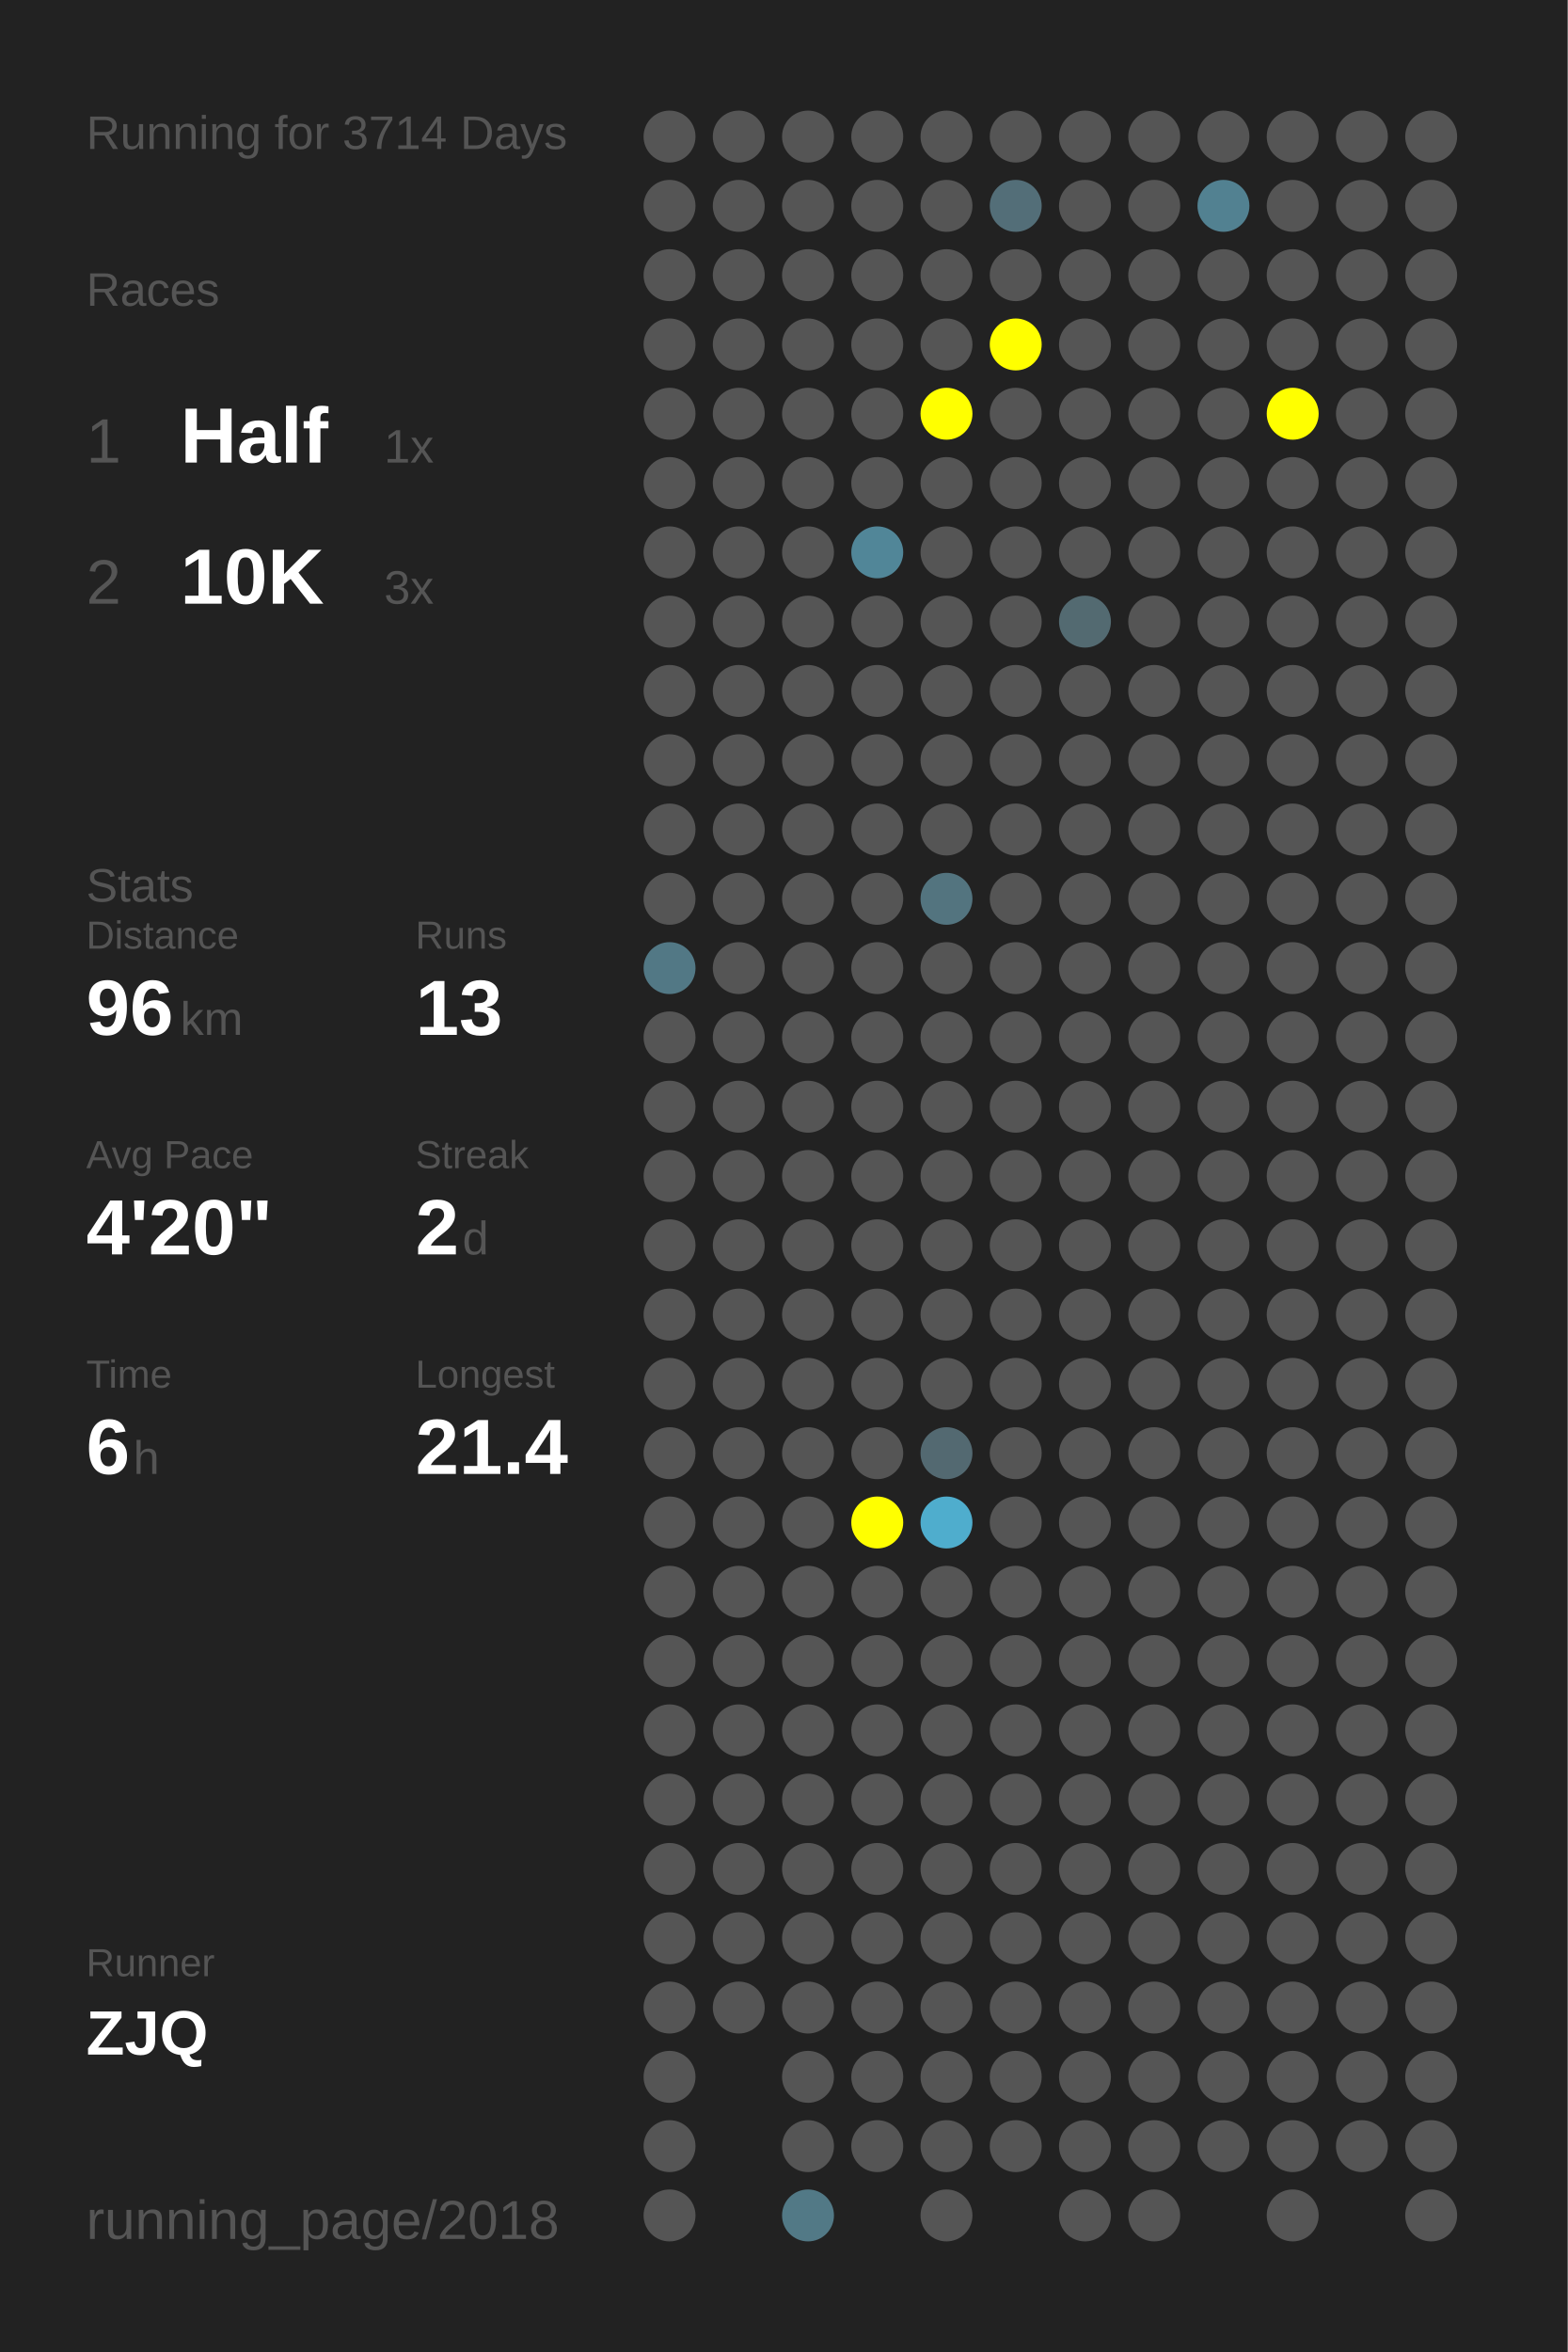
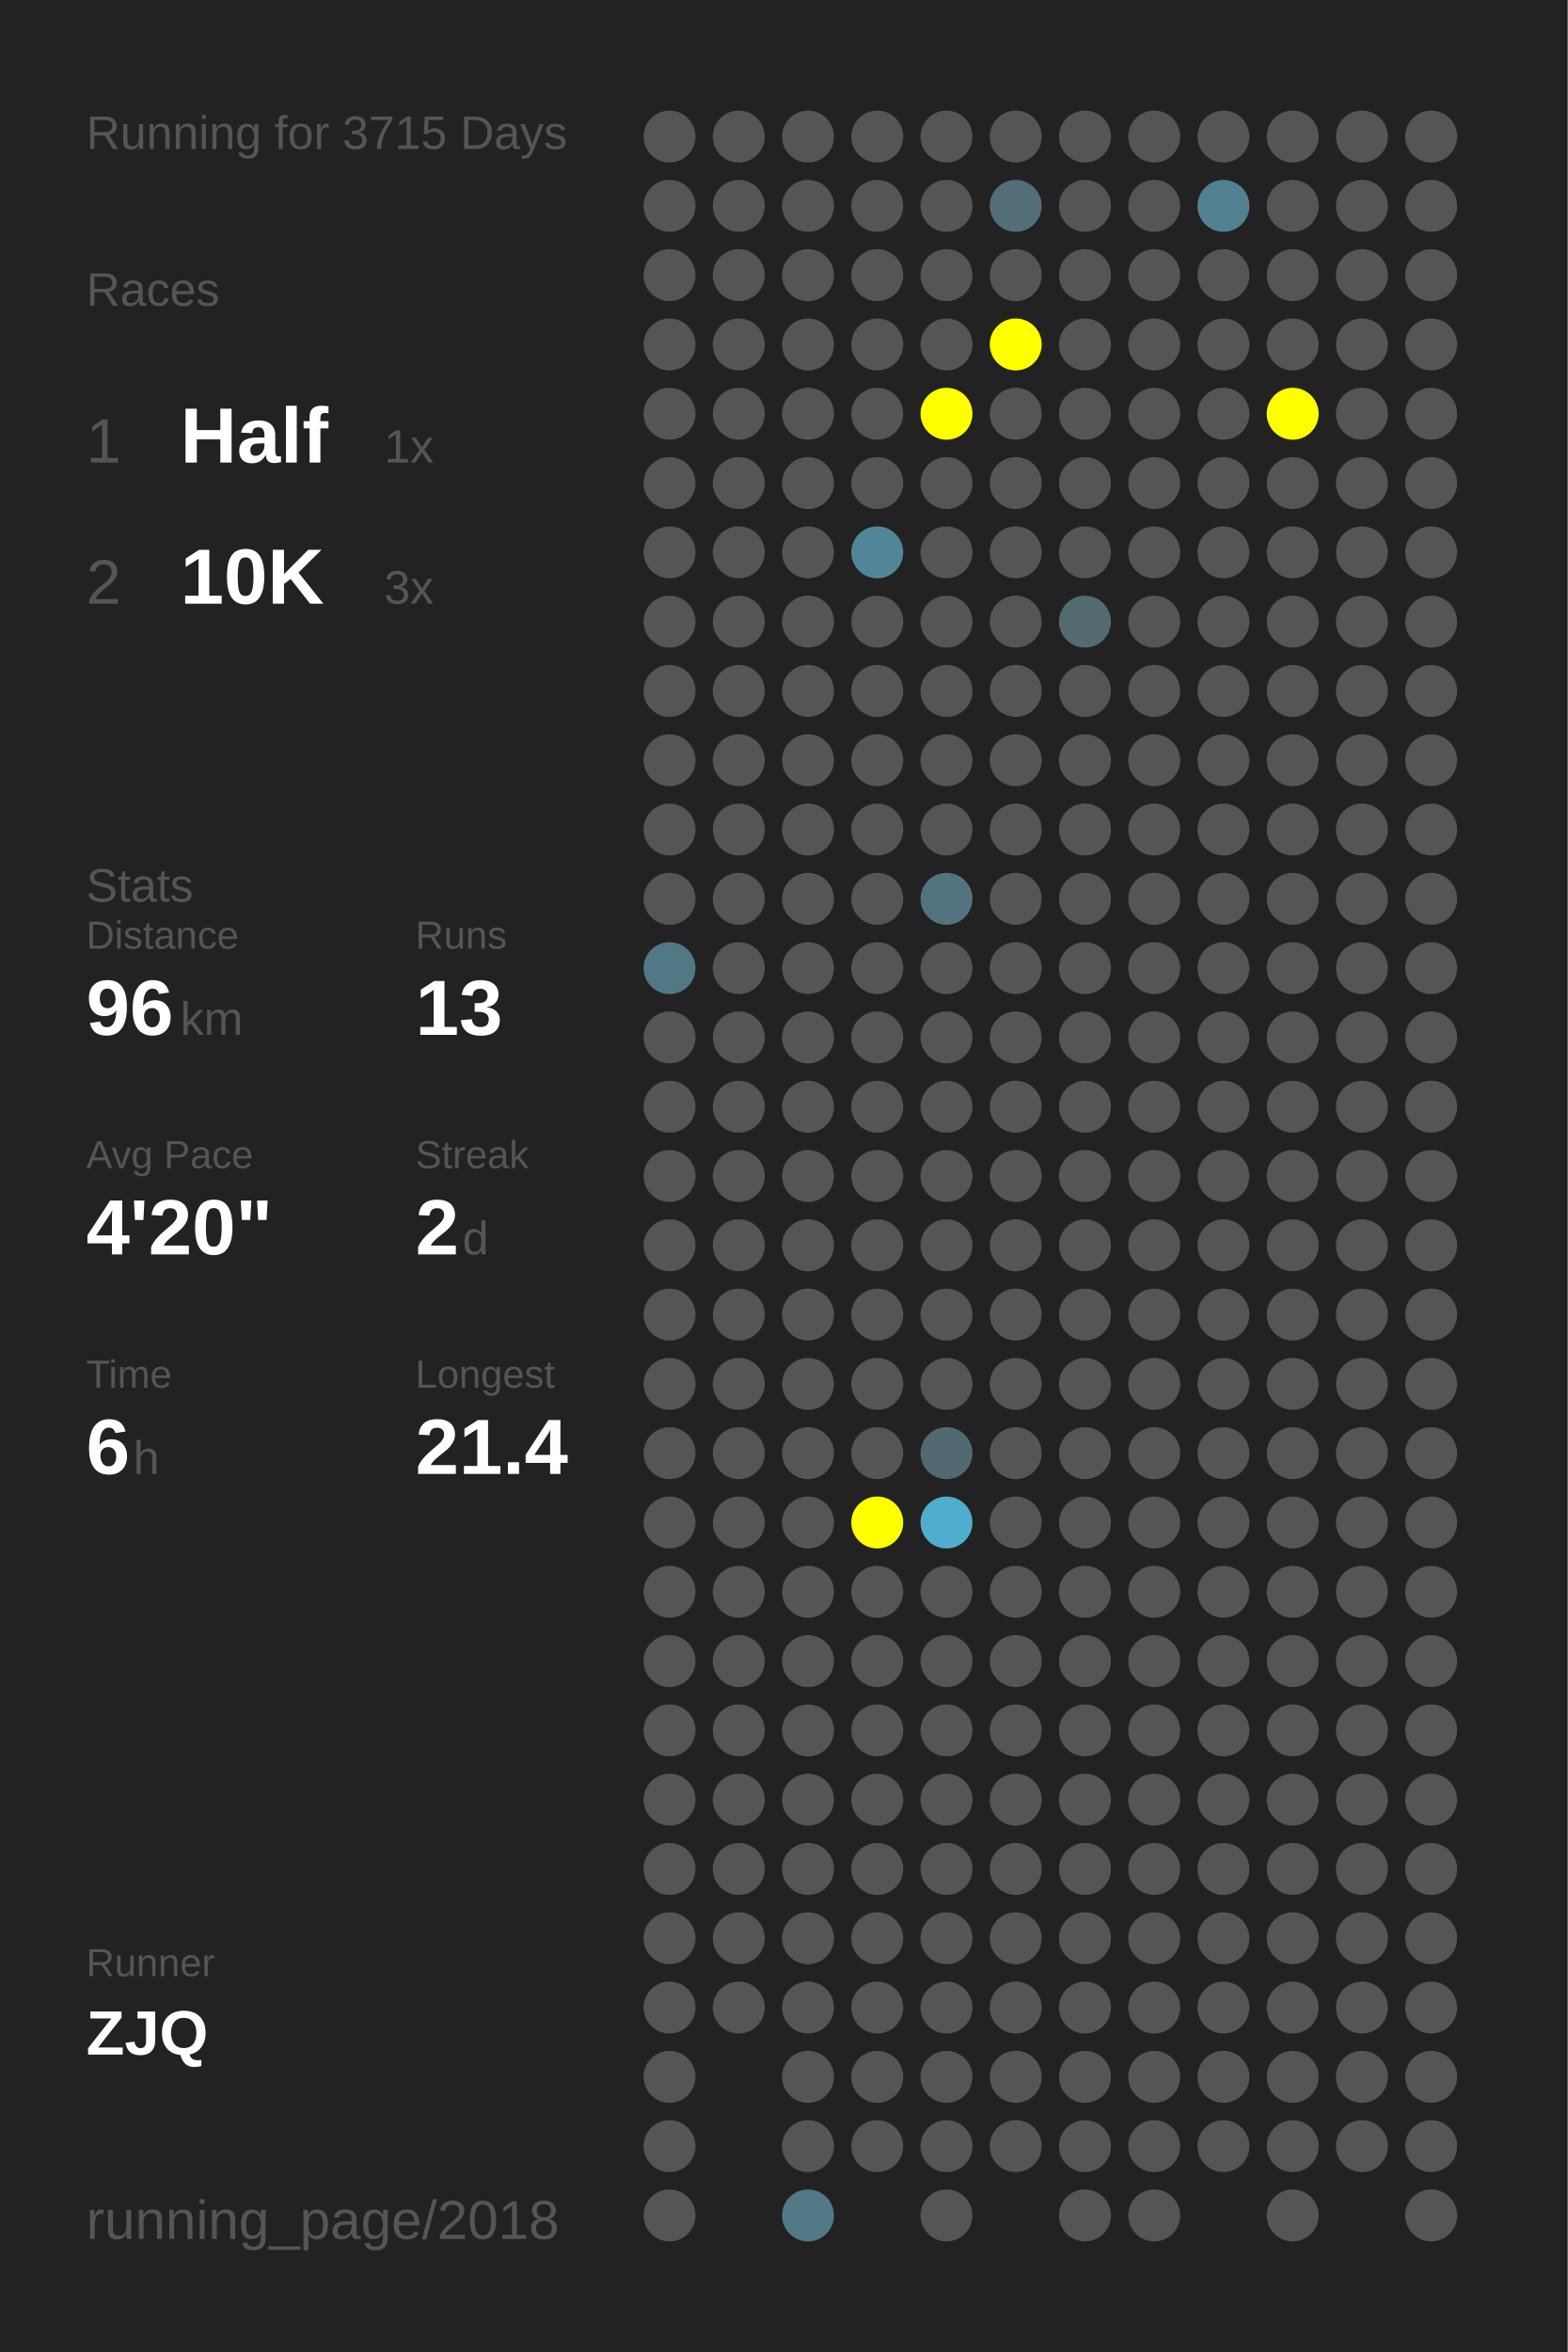
<svg xmlns="http://www.w3.org/2000/svg" baseProfile="full" height="300mm" version="1.1" viewBox="0,0,200,300" width="200mm">
  <defs />
  <rect fill="#222222" height="300" width="200" x="0" y="0" />
-   <text fill="#555555" style="font-size:6px; font-family:Arial;" x="11" y="19">Running for 3714 Days</text>
+   <text fill="#555555" style="font-size:6px; font-family:Arial;" x="11" y="19">Running for 3715 Days</text>
  <text fill="#555555" style="font-size:6px; font-family:Arial;" x="11" y="39">Races</text>
  <text fill="#555555" style="font-size:8px; font-family:Arial;" x="11" y="59">1</text>
  <text fill="#FFFFFF" style="font-size:10px; font-family:Arial; font-weight:bold;" x="23" y="59">Half</text>
  <text fill="#555555" style="font-size:6px; font-family:Arial;" x="49" y="59">1x</text>
  <text fill="#555555" style="font-size:8px; font-family:Arial;" x="11" y="77">2</text>
  <text fill="#FFFFFF" style="font-size:10px; font-family:Arial; font-weight:bold;" x="23" y="77">10K</text>
  <text fill="#555555" style="font-size:6px; font-family:Arial;" x="49" y="77">3x</text>
  <text fill="#555555" style="font-size:6px; font-family:Arial;" x="11" y="115">Stats</text>
  <text fill="#555555" style="font-size:5px; font-family:Arial;" x="11" y="121">Distance</text>
  <text fill="#FFFFFF" style="font-size:10px; font-family:Arial; font-weight:bold;" x="11" y="132">96</text>
  <text fill="#555555" style="font-size:6px; font-family:Arial;" x="23" y="132">km</text>
  <text fill="#555555" style="font-size:5px; font-family:Arial;" x="53" y="121">Runs</text>
  <text fill="#FFFFFF" style="font-size:10px; font-family:Arial; font-weight:bold;" x="53" y="132">13</text>
  <text fill="#555555" style="font-size:5px; font-family:Arial;" x="11" y="149">Avg Pace</text>
  <text fill="#FFFFFF" style="font-size:10px; font-family:Arial; font-weight:bold;" x="11" y="160">4'20"</text>
  <text fill="#555555" style="font-size:5px; font-family:Arial;" x="53" y="149">Streak</text>
  <text fill="#FFFFFF" style="font-size:10px; font-family:Arial; font-weight:bold;" x="53" y="160">2</text>
  <text fill="#555555" style="font-size:6px; font-family:Arial;" x="59" y="160">d</text>
  <text fill="#555555" style="font-size:5px; font-family:Arial;" x="11" y="177">Time</text>
  <text fill="#FFFFFF" style="font-size:10px; font-family:Arial; font-weight:bold;" x="11" y="188">6</text>
  <text fill="#555555" style="font-size:6px; font-family:Arial;" x="17" y="188">h</text>
  <text fill="#555555" style="font-size:5px; font-family:Arial;" x="53" y="177">Longest</text>
  <text fill="#FFFFFF" style="font-size:10px; font-family:Arial; font-weight:bold;" x="53" y="188">21.4</text>
  <text fill="#555555" style="font-size:5px; font-family:Arial;" x="11" y="252.065">Runner</text>
  <text fill="#FFFFFF" style="font-size:8px; font-family:Arial; font-weight:bold;" x="11" y="262.065">ZJQ</text>
  <text fill="#555555" style="font-size:7px; font-family:Arial;" x="11" y="285.581">running_page/2018</text>
  <circle cx="85.417" cy="17.419" fill="#555555" r="3.312" />
  <circle cx="85.417" cy="26.258" fill="#555555" r="3.312" />
  <circle cx="85.417" cy="35.097" fill="#555555" r="3.312" />
  <circle cx="85.417" cy="43.935" fill="#555555" r="3.312" />
  <circle cx="85.417" cy="52.774" fill="#555555" r="3.312" />
  <circle cx="85.417" cy="61.613" fill="#555555" r="3.312" />
  <circle cx="85.417" cy="70.452" fill="#555555" r="3.312" />
  <circle cx="85.417" cy="79.29" fill="#555555" r="3.312" />
  <circle cx="85.417" cy="88.129" fill="#555555" r="3.312" />
  <circle cx="85.417" cy="96.968" fill="#555555" r="3.312" />
  <circle cx="85.417" cy="105.806" fill="#555555" r="3.312" />
  <circle cx="85.417" cy="114.645" fill="#555555" r="3.312" />
  <circle cx="85.417" cy="123.484" fill="#527885" r="3.312" />
  <circle cx="85.417" cy="132.323" fill="#555555" r="3.312" />
  <circle cx="85.417" cy="141.161" fill="#555555" r="3.312" />
  <circle cx="85.417" cy="150" fill="#555555" r="3.312" />
  <circle cx="85.417" cy="158.839" fill="#555555" r="3.312" />
  <circle cx="85.417" cy="167.677" fill="#555555" r="3.312" />
  <circle cx="85.417" cy="176.516" fill="#555555" r="3.312" />
  <circle cx="85.417" cy="185.355" fill="#555555" r="3.312" />
  <circle cx="85.417" cy="194.194" fill="#555555" r="3.312" />
  <circle cx="85.417" cy="203.032" fill="#555555" r="3.312" />
  <circle cx="85.417" cy="211.871" fill="#555555" r="3.312" />
  <circle cx="85.417" cy="220.71" fill="#555555" r="3.312" />
  <circle cx="85.417" cy="229.548" fill="#555555" r="3.312" />
  <circle cx="85.417" cy="238.387" fill="#555555" r="3.312" />
  <circle cx="85.417" cy="247.226" fill="#555555" r="3.312" />
  <circle cx="85.417" cy="256.065" fill="#555555" r="3.312" />
  <circle cx="85.417" cy="264.903" fill="#555555" r="3.312" />
  <circle cx="85.417" cy="273.742" fill="#555555" r="3.312" />
  <circle cx="85.417" cy="282.581" fill="#555555" r="3.312" />
  <circle cx="94.25" cy="17.419" fill="#555555" r="3.312" />
  <circle cx="94.25" cy="26.258" fill="#555555" r="3.312" />
  <circle cx="94.25" cy="35.097" fill="#555555" r="3.312" />
  <circle cx="94.25" cy="43.935" fill="#555555" r="3.312" />
  <circle cx="94.25" cy="52.774" fill="#555555" r="3.312" />
  <circle cx="94.25" cy="61.613" fill="#555555" r="3.312" />
  <circle cx="94.25" cy="70.452" fill="#555555" r="3.312" />
  <circle cx="94.25" cy="79.29" fill="#555555" r="3.312" />
  <circle cx="94.25" cy="88.129" fill="#555555" r="3.312" />
  <circle cx="94.25" cy="96.968" fill="#555555" r="3.312" />
  <circle cx="94.25" cy="105.806" fill="#555555" r="3.312" />
  <circle cx="94.25" cy="114.645" fill="#555555" r="3.312" />
  <circle cx="94.25" cy="123.484" fill="#555555" r="3.312" />
  <circle cx="94.25" cy="132.323" fill="#555555" r="3.312" />
  <circle cx="94.25" cy="141.161" fill="#555555" r="3.312" />
  <circle cx="94.25" cy="150" fill="#555555" r="3.312" />
  <circle cx="94.25" cy="158.839" fill="#555555" r="3.312" />
  <circle cx="94.25" cy="167.677" fill="#555555" r="3.312" />
  <circle cx="94.25" cy="176.516" fill="#555555" r="3.312" />
  <circle cx="94.25" cy="185.355" fill="#555555" r="3.312" />
  <circle cx="94.25" cy="194.194" fill="#555555" r="3.312" />
  <circle cx="94.25" cy="203.032" fill="#555555" r="3.312" />
  <circle cx="94.25" cy="211.871" fill="#555555" r="3.312" />
  <circle cx="94.25" cy="220.71" fill="#555555" r="3.312" />
  <circle cx="94.25" cy="229.548" fill="#555555" r="3.312" />
  <circle cx="94.25" cy="238.387" fill="#555555" r="3.312" />
  <circle cx="94.25" cy="247.226" fill="#555555" r="3.312" />
  <circle cx="94.25" cy="256.065" fill="#555555" r="3.312" />
  <circle cx="103.083" cy="17.419" fill="#555555" r="3.312" />
  <circle cx="103.083" cy="26.258" fill="#555555" r="3.312" />
  <circle cx="103.083" cy="35.097" fill="#555555" r="3.312" />
  <circle cx="103.083" cy="43.935" fill="#555555" r="3.312" />
  <circle cx="103.083" cy="52.774" fill="#555555" r="3.312" />
  <circle cx="103.083" cy="61.613" fill="#555555" r="3.312" />
  <circle cx="103.083" cy="70.452" fill="#555555" r="3.312" />
  <circle cx="103.083" cy="79.29" fill="#555555" r="3.312" />
  <circle cx="103.083" cy="88.129" fill="#555555" r="3.312" />
  <circle cx="103.083" cy="96.968" fill="#555555" r="3.312" />
  <circle cx="103.083" cy="105.806" fill="#555555" r="3.312" />
  <circle cx="103.083" cy="114.645" fill="#555555" r="3.312" />
  <circle cx="103.083" cy="123.484" fill="#555555" r="3.312" />
  <circle cx="103.083" cy="132.323" fill="#555555" r="3.312" />
  <circle cx="103.083" cy="141.161" fill="#555555" r="3.312" />
  <circle cx="103.083" cy="150" fill="#555555" r="3.312" />
  <circle cx="103.083" cy="158.839" fill="#555555" r="3.312" />
  <circle cx="103.083" cy="167.677" fill="#555555" r="3.312" />
  <circle cx="103.083" cy="176.516" fill="#555555" r="3.312" />
  <circle cx="103.083" cy="185.355" fill="#555555" r="3.312" />
  <circle cx="103.083" cy="194.194" fill="#555555" r="3.312" />
  <circle cx="103.083" cy="203.032" fill="#555555" r="3.312" />
  <circle cx="103.083" cy="211.871" fill="#555555" r="3.312" />
  <circle cx="103.083" cy="220.71" fill="#555555" r="3.312" />
  <circle cx="103.083" cy="229.548" fill="#555555" r="3.312" />
  <circle cx="103.083" cy="238.387" fill="#555555" r="3.312" />
  <circle cx="103.083" cy="247.226" fill="#555555" r="3.312" />
  <circle cx="103.083" cy="256.065" fill="#555555" r="3.312" />
  <circle cx="103.083" cy="264.903" fill="#555555" r="3.312" />
  <circle cx="103.083" cy="273.742" fill="#555555" r="3.312" />
  <circle cx="103.083" cy="282.581" fill="#527986" r="3.312" />
  <circle cx="111.917" cy="17.419" fill="#555555" r="3.312" />
  <circle cx="111.917" cy="26.258" fill="#555555" r="3.312" />
  <circle cx="111.917" cy="35.097" fill="#555555" r="3.312" />
  <circle cx="111.917" cy="43.935" fill="#555555" r="3.312" />
  <circle cx="111.917" cy="52.774" fill="#555555" r="3.312" />
  <circle cx="111.917" cy="61.613" fill="#555555" r="3.312" />
  <circle cx="111.917" cy="70.452" fill="#518698" r="3.312" />
  <circle cx="111.917" cy="79.29" fill="#555555" r="3.312" />
  <circle cx="111.917" cy="88.129" fill="#555555" r="3.312" />
  <circle cx="111.917" cy="96.968" fill="#555555" r="3.312" />
  <circle cx="111.917" cy="105.806" fill="#555555" r="3.312" />
  <circle cx="111.917" cy="114.645" fill="#555555" r="3.312" />
  <circle cx="111.917" cy="123.484" fill="#555555" r="3.312" />
  <circle cx="111.917" cy="132.323" fill="#555555" r="3.312" />
  <circle cx="111.917" cy="141.161" fill="#555555" r="3.312" />
  <circle cx="111.917" cy="150" fill="#555555" r="3.312" />
  <circle cx="111.917" cy="158.839" fill="#555555" r="3.312" />
  <circle cx="111.917" cy="167.677" fill="#555555" r="3.312" />
  <circle cx="111.917" cy="176.516" fill="#555555" r="3.312" />
  <circle cx="111.917" cy="185.355" fill="#555555" r="3.312" />
  <circle cx="111.917" cy="194.194" fill="#FFFF00" r="3.312" />
  <circle cx="111.917" cy="203.032" fill="#555555" r="3.312" />
  <circle cx="111.917" cy="211.871" fill="#555555" r="3.312" />
  <circle cx="111.917" cy="220.71" fill="#555555" r="3.312" />
  <circle cx="111.917" cy="229.548" fill="#555555" r="3.312" />
  <circle cx="111.917" cy="238.387" fill="#555555" r="3.312" />
  <circle cx="111.917" cy="247.226" fill="#555555" r="3.312" />
  <circle cx="111.917" cy="256.065" fill="#555555" r="3.312" />
  <circle cx="111.917" cy="264.903" fill="#555555" r="3.312" />
  <circle cx="111.917" cy="273.742" fill="#555555" r="3.312" />
  <circle cx="120.75" cy="17.419" fill="#555555" r="3.312" />
  <circle cx="120.75" cy="26.258" fill="#555555" r="3.312" />
  <circle cx="120.75" cy="35.097" fill="#555555" r="3.312" />
  <circle cx="120.75" cy="43.935" fill="#555555" r="3.312" />
  <circle cx="120.75" cy="52.774" fill="#FFFF00" r="3.312" />
  <circle cx="120.75" cy="61.613" fill="#555555" r="3.312" />
  <circle cx="120.75" cy="70.452" fill="#555555" r="3.312" />
  <circle cx="120.75" cy="79.29" fill="#555555" r="3.312" />
  <circle cx="120.75" cy="88.129" fill="#555555" r="3.312" />
  <circle cx="120.75" cy="96.968" fill="#555555" r="3.312" />
  <circle cx="120.75" cy="105.806" fill="#555555" r="3.312" />
  <circle cx="120.75" cy="114.645" fill="#53747f" r="3.312" />
  <circle cx="120.75" cy="123.484" fill="#555555" r="3.312" />
  <circle cx="120.75" cy="132.323" fill="#555555" r="3.312" />
  <circle cx="120.75" cy="141.161" fill="#555555" r="3.312" />
  <circle cx="120.75" cy="150" fill="#555555" r="3.312" />
  <circle cx="120.75" cy="158.839" fill="#555555" r="3.312" />
  <circle cx="120.75" cy="167.677" fill="#555555" r="3.312" />
  <circle cx="120.75" cy="176.516" fill="#555555" r="3.312" />
  <circle cx="120.75" cy="185.355" fill="#536971" r="3.312" />
  <circle cx="120.75" cy="194.194" fill="#4fadcd" r="3.312" />
  <circle cx="120.75" cy="203.032" fill="#555555" r="3.312" />
  <circle cx="120.75" cy="211.871" fill="#555555" r="3.312" />
  <circle cx="120.75" cy="220.71" fill="#555555" r="3.312" />
  <circle cx="120.75" cy="229.548" fill="#555555" r="3.312" />
  <circle cx="120.75" cy="238.387" fill="#555555" r="3.312" />
  <circle cx="120.75" cy="247.226" fill="#555555" r="3.312" />
  <circle cx="120.75" cy="256.065" fill="#555555" r="3.312" />
  <circle cx="120.75" cy="264.903" fill="#555555" r="3.312" />
  <circle cx="120.75" cy="273.742" fill="#555555" r="3.312" />
  <circle cx="120.75" cy="282.581" fill="#555555" r="3.312" />
  <circle cx="129.583" cy="17.419" fill="#555555" r="3.312" />
  <circle cx="129.583" cy="26.258" fill="#536e78" r="3.312" />
  <circle cx="129.583" cy="35.097" fill="#555555" r="3.312" />
  <circle cx="129.583" cy="43.935" fill="#FFFF00" r="3.312" />
  <circle cx="129.583" cy="52.774" fill="#555555" r="3.312" />
  <circle cx="129.583" cy="61.613" fill="#555555" r="3.312" />
  <circle cx="129.583" cy="70.452" fill="#555555" r="3.312" />
  <circle cx="129.583" cy="79.29" fill="#555555" r="3.312" />
  <circle cx="129.583" cy="88.129" fill="#555555" r="3.312" />
  <circle cx="129.583" cy="96.968" fill="#555555" r="3.312" />
  <circle cx="129.583" cy="105.806" fill="#555555" r="3.312" />
  <circle cx="129.583" cy="114.645" fill="#555555" r="3.312" />
  <circle cx="129.583" cy="123.484" fill="#555555" r="3.312" />
  <circle cx="129.583" cy="132.323" fill="#555555" r="3.312" />
  <circle cx="129.583" cy="141.161" fill="#555555" r="3.312" />
  <circle cx="129.583" cy="150" fill="#555555" r="3.312" />
  <circle cx="129.583" cy="158.839" fill="#555555" r="3.312" />
  <circle cx="129.583" cy="167.677" fill="#555555" r="3.312" />
  <circle cx="129.583" cy="176.516" fill="#555555" r="3.312" />
  <circle cx="129.583" cy="185.355" fill="#555555" r="3.312" />
  <circle cx="129.583" cy="194.194" fill="#555555" r="3.312" />
  <circle cx="129.583" cy="203.032" fill="#555555" r="3.312" />
  <circle cx="129.583" cy="211.871" fill="#555555" r="3.312" />
  <circle cx="129.583" cy="220.71" fill="#555555" r="3.312" />
  <circle cx="129.583" cy="229.548" fill="#555555" r="3.312" />
  <circle cx="129.583" cy="238.387" fill="#555555" r="3.312" />
  <circle cx="129.583" cy="247.226" fill="#555555" r="3.312" />
  <circle cx="129.583" cy="256.065" fill="#555555" r="3.312" />
  <circle cx="129.583" cy="264.903" fill="#555555" r="3.312" />
  <circle cx="129.583" cy="273.742" fill="#555555" r="3.312" />
  <circle cx="138.417" cy="17.419" fill="#555555" r="3.312" />
  <circle cx="138.417" cy="26.258" fill="#555555" r="3.312" />
  <circle cx="138.417" cy="35.097" fill="#555555" r="3.312" />
  <circle cx="138.417" cy="43.935" fill="#555555" r="3.312" />
  <circle cx="138.417" cy="52.774" fill="#555555" r="3.312" />
  <circle cx="138.417" cy="61.613" fill="#555555" r="3.312" />
  <circle cx="138.417" cy="70.452" fill="#555555" r="3.312" />
  <circle cx="138.417" cy="79.29" fill="#536a71" r="3.312" />
  <circle cx="138.417" cy="88.129" fill="#555555" r="3.312" />
  <circle cx="138.417" cy="96.968" fill="#555555" r="3.312" />
  <circle cx="138.417" cy="105.806" fill="#555555" r="3.312" />
  <circle cx="138.417" cy="114.645" fill="#555555" r="3.312" />
  <circle cx="138.417" cy="123.484" fill="#555555" r="3.312" />
  <circle cx="138.417" cy="132.323" fill="#555555" r="3.312" />
  <circle cx="138.417" cy="141.161" fill="#555555" r="3.312" />
  <circle cx="138.417" cy="150" fill="#555555" r="3.312" />
  <circle cx="138.417" cy="158.839" fill="#555555" r="3.312" />
  <circle cx="138.417" cy="167.677" fill="#555555" r="3.312" />
  <circle cx="138.417" cy="176.516" fill="#555555" r="3.312" />
  <circle cx="138.417" cy="185.355" fill="#555555" r="3.312" />
  <circle cx="138.417" cy="194.194" fill="#555555" r="3.312" />
  <circle cx="138.417" cy="203.032" fill="#555555" r="3.312" />
  <circle cx="138.417" cy="211.871" fill="#555555" r="3.312" />
  <circle cx="138.417" cy="220.71" fill="#555555" r="3.312" />
  <circle cx="138.417" cy="229.548" fill="#555555" r="3.312" />
  <circle cx="138.417" cy="238.387" fill="#555555" r="3.312" />
  <circle cx="138.417" cy="247.226" fill="#555555" r="3.312" />
  <circle cx="138.417" cy="256.065" fill="#555555" r="3.312" />
  <circle cx="138.417" cy="264.903" fill="#555555" r="3.312" />
  <circle cx="138.417" cy="273.742" fill="#555555" r="3.312" />
  <circle cx="138.417" cy="282.581" fill="#555555" r="3.312" />
  <circle cx="147.25" cy="17.419" fill="#555555" r="3.312" />
  <circle cx="147.25" cy="26.258" fill="#555555" r="3.312" />
  <circle cx="147.25" cy="35.097" fill="#555555" r="3.312" />
  <circle cx="147.25" cy="43.935" fill="#555555" r="3.312" />
  <circle cx="147.25" cy="52.774" fill="#555555" r="3.312" />
  <circle cx="147.25" cy="61.613" fill="#555555" r="3.312" />
  <circle cx="147.25" cy="70.452" fill="#555555" r="3.312" />
  <circle cx="147.25" cy="79.29" fill="#555555" r="3.312" />
  <circle cx="147.25" cy="88.129" fill="#555555" r="3.312" />
  <circle cx="147.25" cy="96.968" fill="#555555" r="3.312" />
  <circle cx="147.25" cy="105.806" fill="#555555" r="3.312" />
  <circle cx="147.25" cy="114.645" fill="#555555" r="3.312" />
  <circle cx="147.25" cy="123.484" fill="#555555" r="3.312" />
  <circle cx="147.25" cy="132.323" fill="#555555" r="3.312" />
  <circle cx="147.25" cy="141.161" fill="#555555" r="3.312" />
  <circle cx="147.25" cy="150" fill="#555555" r="3.312" />
  <circle cx="147.25" cy="158.839" fill="#555555" r="3.312" />
  <circle cx="147.25" cy="167.677" fill="#555555" r="3.312" />
  <circle cx="147.25" cy="176.516" fill="#555555" r="3.312" />
  <circle cx="147.25" cy="185.355" fill="#555555" r="3.312" />
  <circle cx="147.25" cy="194.194" fill="#555555" r="3.312" />
  <circle cx="147.25" cy="203.032" fill="#555555" r="3.312" />
  <circle cx="147.25" cy="211.871" fill="#555555" r="3.312" />
  <circle cx="147.25" cy="220.71" fill="#555555" r="3.312" />
  <circle cx="147.25" cy="229.548" fill="#555555" r="3.312" />
  <circle cx="147.25" cy="238.387" fill="#555555" r="3.312" />
  <circle cx="147.25" cy="247.226" fill="#555555" r="3.312" />
  <circle cx="147.25" cy="256.065" fill="#555555" r="3.312" />
  <circle cx="147.25" cy="264.903" fill="#555555" r="3.312" />
  <circle cx="147.25" cy="273.742" fill="#555555" r="3.312" />
  <circle cx="147.25" cy="282.581" fill="#555555" r="3.312" />
  <circle cx="156.083" cy="17.419" fill="#555555" r="3.312" />
  <circle cx="156.083" cy="26.258" fill="#528191" r="3.312" />
  <circle cx="156.083" cy="35.097" fill="#555555" r="3.312" />
  <circle cx="156.083" cy="43.935" fill="#555555" r="3.312" />
  <circle cx="156.083" cy="52.774" fill="#555555" r="3.312" />
  <circle cx="156.083" cy="61.613" fill="#555555" r="3.312" />
  <circle cx="156.083" cy="70.452" fill="#555555" r="3.312" />
  <circle cx="156.083" cy="79.29" fill="#555555" r="3.312" />
  <circle cx="156.083" cy="88.129" fill="#555555" r="3.312" />
  <circle cx="156.083" cy="96.968" fill="#555555" r="3.312" />
  <circle cx="156.083" cy="105.806" fill="#555555" r="3.312" />
  <circle cx="156.083" cy="114.645" fill="#555555" r="3.312" />
  <circle cx="156.083" cy="123.484" fill="#555555" r="3.312" />
  <circle cx="156.083" cy="132.323" fill="#555555" r="3.312" />
  <circle cx="156.083" cy="141.161" fill="#555555" r="3.312" />
  <circle cx="156.083" cy="150" fill="#555555" r="3.312" />
  <circle cx="156.083" cy="158.839" fill="#555555" r="3.312" />
  <circle cx="156.083" cy="167.677" fill="#555555" r="3.312" />
  <circle cx="156.083" cy="176.516" fill="#555555" r="3.312" />
  <circle cx="156.083" cy="185.355" fill="#555555" r="3.312" />
  <circle cx="156.083" cy="194.194" fill="#555555" r="3.312" />
  <circle cx="156.083" cy="203.032" fill="#555555" r="3.312" />
  <circle cx="156.083" cy="211.871" fill="#555555" r="3.312" />
  <circle cx="156.083" cy="220.71" fill="#555555" r="3.312" />
  <circle cx="156.083" cy="229.548" fill="#555555" r="3.312" />
  <circle cx="156.083" cy="238.387" fill="#555555" r="3.312" />
  <circle cx="156.083" cy="247.226" fill="#555555" r="3.312" />
  <circle cx="156.083" cy="256.065" fill="#555555" r="3.312" />
  <circle cx="156.083" cy="264.903" fill="#555555" r="3.312" />
  <circle cx="156.083" cy="273.742" fill="#555555" r="3.312" />
  <circle cx="164.917" cy="17.419" fill="#555555" r="3.312" />
  <circle cx="164.917" cy="26.258" fill="#555555" r="3.312" />
  <circle cx="164.917" cy="35.097" fill="#555555" r="3.312" />
  <circle cx="164.917" cy="43.935" fill="#555555" r="3.312" />
  <circle cx="164.917" cy="52.774" fill="#FFFF00" r="3.312" />
  <circle cx="164.917" cy="61.613" fill="#555555" r="3.312" />
  <circle cx="164.917" cy="70.452" fill="#555555" r="3.312" />
  <circle cx="164.917" cy="79.29" fill="#555555" r="3.312" />
  <circle cx="164.917" cy="88.129" fill="#555555" r="3.312" />
  <circle cx="164.917" cy="96.968" fill="#555555" r="3.312" />
  <circle cx="164.917" cy="105.806" fill="#555555" r="3.312" />
  <circle cx="164.917" cy="114.645" fill="#555555" r="3.312" />
  <circle cx="164.917" cy="123.484" fill="#555555" r="3.312" />
  <circle cx="164.917" cy="132.323" fill="#555555" r="3.312" />
  <circle cx="164.917" cy="141.161" fill="#555555" r="3.312" />
  <circle cx="164.917" cy="150" fill="#555555" r="3.312" />
  <circle cx="164.917" cy="158.839" fill="#555555" r="3.312" />
  <circle cx="164.917" cy="167.677" fill="#555555" r="3.312" />
  <circle cx="164.917" cy="176.516" fill="#555555" r="3.312" />
  <circle cx="164.917" cy="185.355" fill="#555555" r="3.312" />
  <circle cx="164.917" cy="194.194" fill="#555555" r="3.312" />
  <circle cx="164.917" cy="203.032" fill="#555555" r="3.312" />
  <circle cx="164.917" cy="211.871" fill="#555555" r="3.312" />
  <circle cx="164.917" cy="220.71" fill="#555555" r="3.312" />
  <circle cx="164.917" cy="229.548" fill="#555555" r="3.312" />
  <circle cx="164.917" cy="238.387" fill="#555555" r="3.312" />
  <circle cx="164.917" cy="247.226" fill="#555555" r="3.312" />
  <circle cx="164.917" cy="256.065" fill="#555555" r="3.312" />
  <circle cx="164.917" cy="264.903" fill="#555555" r="3.312" />
  <circle cx="164.917" cy="273.742" fill="#555555" r="3.312" />
  <circle cx="164.917" cy="282.581" fill="#555555" r="3.312" />
  <circle cx="173.75" cy="17.419" fill="#555555" r="3.312" />
  <circle cx="173.75" cy="26.258" fill="#555555" r="3.312" />
  <circle cx="173.75" cy="35.097" fill="#555555" r="3.312" />
  <circle cx="173.75" cy="43.935" fill="#555555" r="3.312" />
  <circle cx="173.75" cy="52.774" fill="#555555" r="3.312" />
  <circle cx="173.75" cy="61.613" fill="#555555" r="3.312" />
  <circle cx="173.75" cy="70.452" fill="#555555" r="3.312" />
  <circle cx="173.75" cy="79.29" fill="#555555" r="3.312" />
  <circle cx="173.75" cy="88.129" fill="#555555" r="3.312" />
  <circle cx="173.75" cy="96.968" fill="#555555" r="3.312" />
  <circle cx="173.75" cy="105.806" fill="#555555" r="3.312" />
  <circle cx="173.75" cy="114.645" fill="#555555" r="3.312" />
  <circle cx="173.75" cy="123.484" fill="#555555" r="3.312" />
  <circle cx="173.75" cy="132.323" fill="#555555" r="3.312" />
  <circle cx="173.75" cy="141.161" fill="#555555" r="3.312" />
  <circle cx="173.75" cy="150" fill="#555555" r="3.312" />
  <circle cx="173.75" cy="158.839" fill="#555555" r="3.312" />
  <circle cx="173.75" cy="167.677" fill="#555555" r="3.312" />
  <circle cx="173.75" cy="176.516" fill="#555555" r="3.312" />
  <circle cx="173.75" cy="185.355" fill="#555555" r="3.312" />
  <circle cx="173.75" cy="194.194" fill="#555555" r="3.312" />
  <circle cx="173.75" cy="203.032" fill="#555555" r="3.312" />
  <circle cx="173.75" cy="211.871" fill="#555555" r="3.312" />
  <circle cx="173.75" cy="220.71" fill="#555555" r="3.312" />
  <circle cx="173.75" cy="229.548" fill="#555555" r="3.312" />
  <circle cx="173.75" cy="238.387" fill="#555555" r="3.312" />
  <circle cx="173.75" cy="247.226" fill="#555555" r="3.312" />
  <circle cx="173.75" cy="256.065" fill="#555555" r="3.312" />
  <circle cx="173.75" cy="264.903" fill="#555555" r="3.312" />
  <circle cx="173.75" cy="273.742" fill="#555555" r="3.312" />
  <circle cx="182.583" cy="17.419" fill="#555555" r="3.312" />
  <circle cx="182.583" cy="26.258" fill="#555555" r="3.312" />
  <circle cx="182.583" cy="35.097" fill="#555555" r="3.312" />
  <circle cx="182.583" cy="43.935" fill="#555555" r="3.312" />
  <circle cx="182.583" cy="52.774" fill="#555555" r="3.312" />
  <circle cx="182.583" cy="61.613" fill="#555555" r="3.312" />
  <circle cx="182.583" cy="70.452" fill="#555555" r="3.312" />
  <circle cx="182.583" cy="79.29" fill="#555555" r="3.312" />
  <circle cx="182.583" cy="88.129" fill="#555555" r="3.312" />
  <circle cx="182.583" cy="96.968" fill="#555555" r="3.312" />
  <circle cx="182.583" cy="105.806" fill="#555555" r="3.312" />
  <circle cx="182.583" cy="114.645" fill="#555555" r="3.312" />
  <circle cx="182.583" cy="123.484" fill="#555555" r="3.312" />
  <circle cx="182.583" cy="132.323" fill="#555555" r="3.312" />
  <circle cx="182.583" cy="141.161" fill="#555555" r="3.312" />
  <circle cx="182.583" cy="150" fill="#555555" r="3.312" />
  <circle cx="182.583" cy="158.839" fill="#555555" r="3.312" />
  <circle cx="182.583" cy="167.677" fill="#555555" r="3.312" />
  <circle cx="182.583" cy="176.516" fill="#555555" r="3.312" />
  <circle cx="182.583" cy="185.355" fill="#555555" r="3.312" />
  <circle cx="182.583" cy="194.194" fill="#555555" r="3.312" />
  <circle cx="182.583" cy="203.032" fill="#555555" r="3.312" />
  <circle cx="182.583" cy="211.871" fill="#555555" r="3.312" />
  <circle cx="182.583" cy="220.71" fill="#555555" r="3.312" />
  <circle cx="182.583" cy="229.548" fill="#555555" r="3.312" />
  <circle cx="182.583" cy="238.387" fill="#555555" r="3.312" />
  <circle cx="182.583" cy="247.226" fill="#555555" r="3.312" />
  <circle cx="182.583" cy="256.065" fill="#555555" r="3.312" />
  <circle cx="182.583" cy="264.903" fill="#555555" r="3.312" />
  <circle cx="182.583" cy="273.742" fill="#555555" r="3.312" />
  <circle cx="182.583" cy="282.581" fill="#555555" r="3.312" />
</svg>
